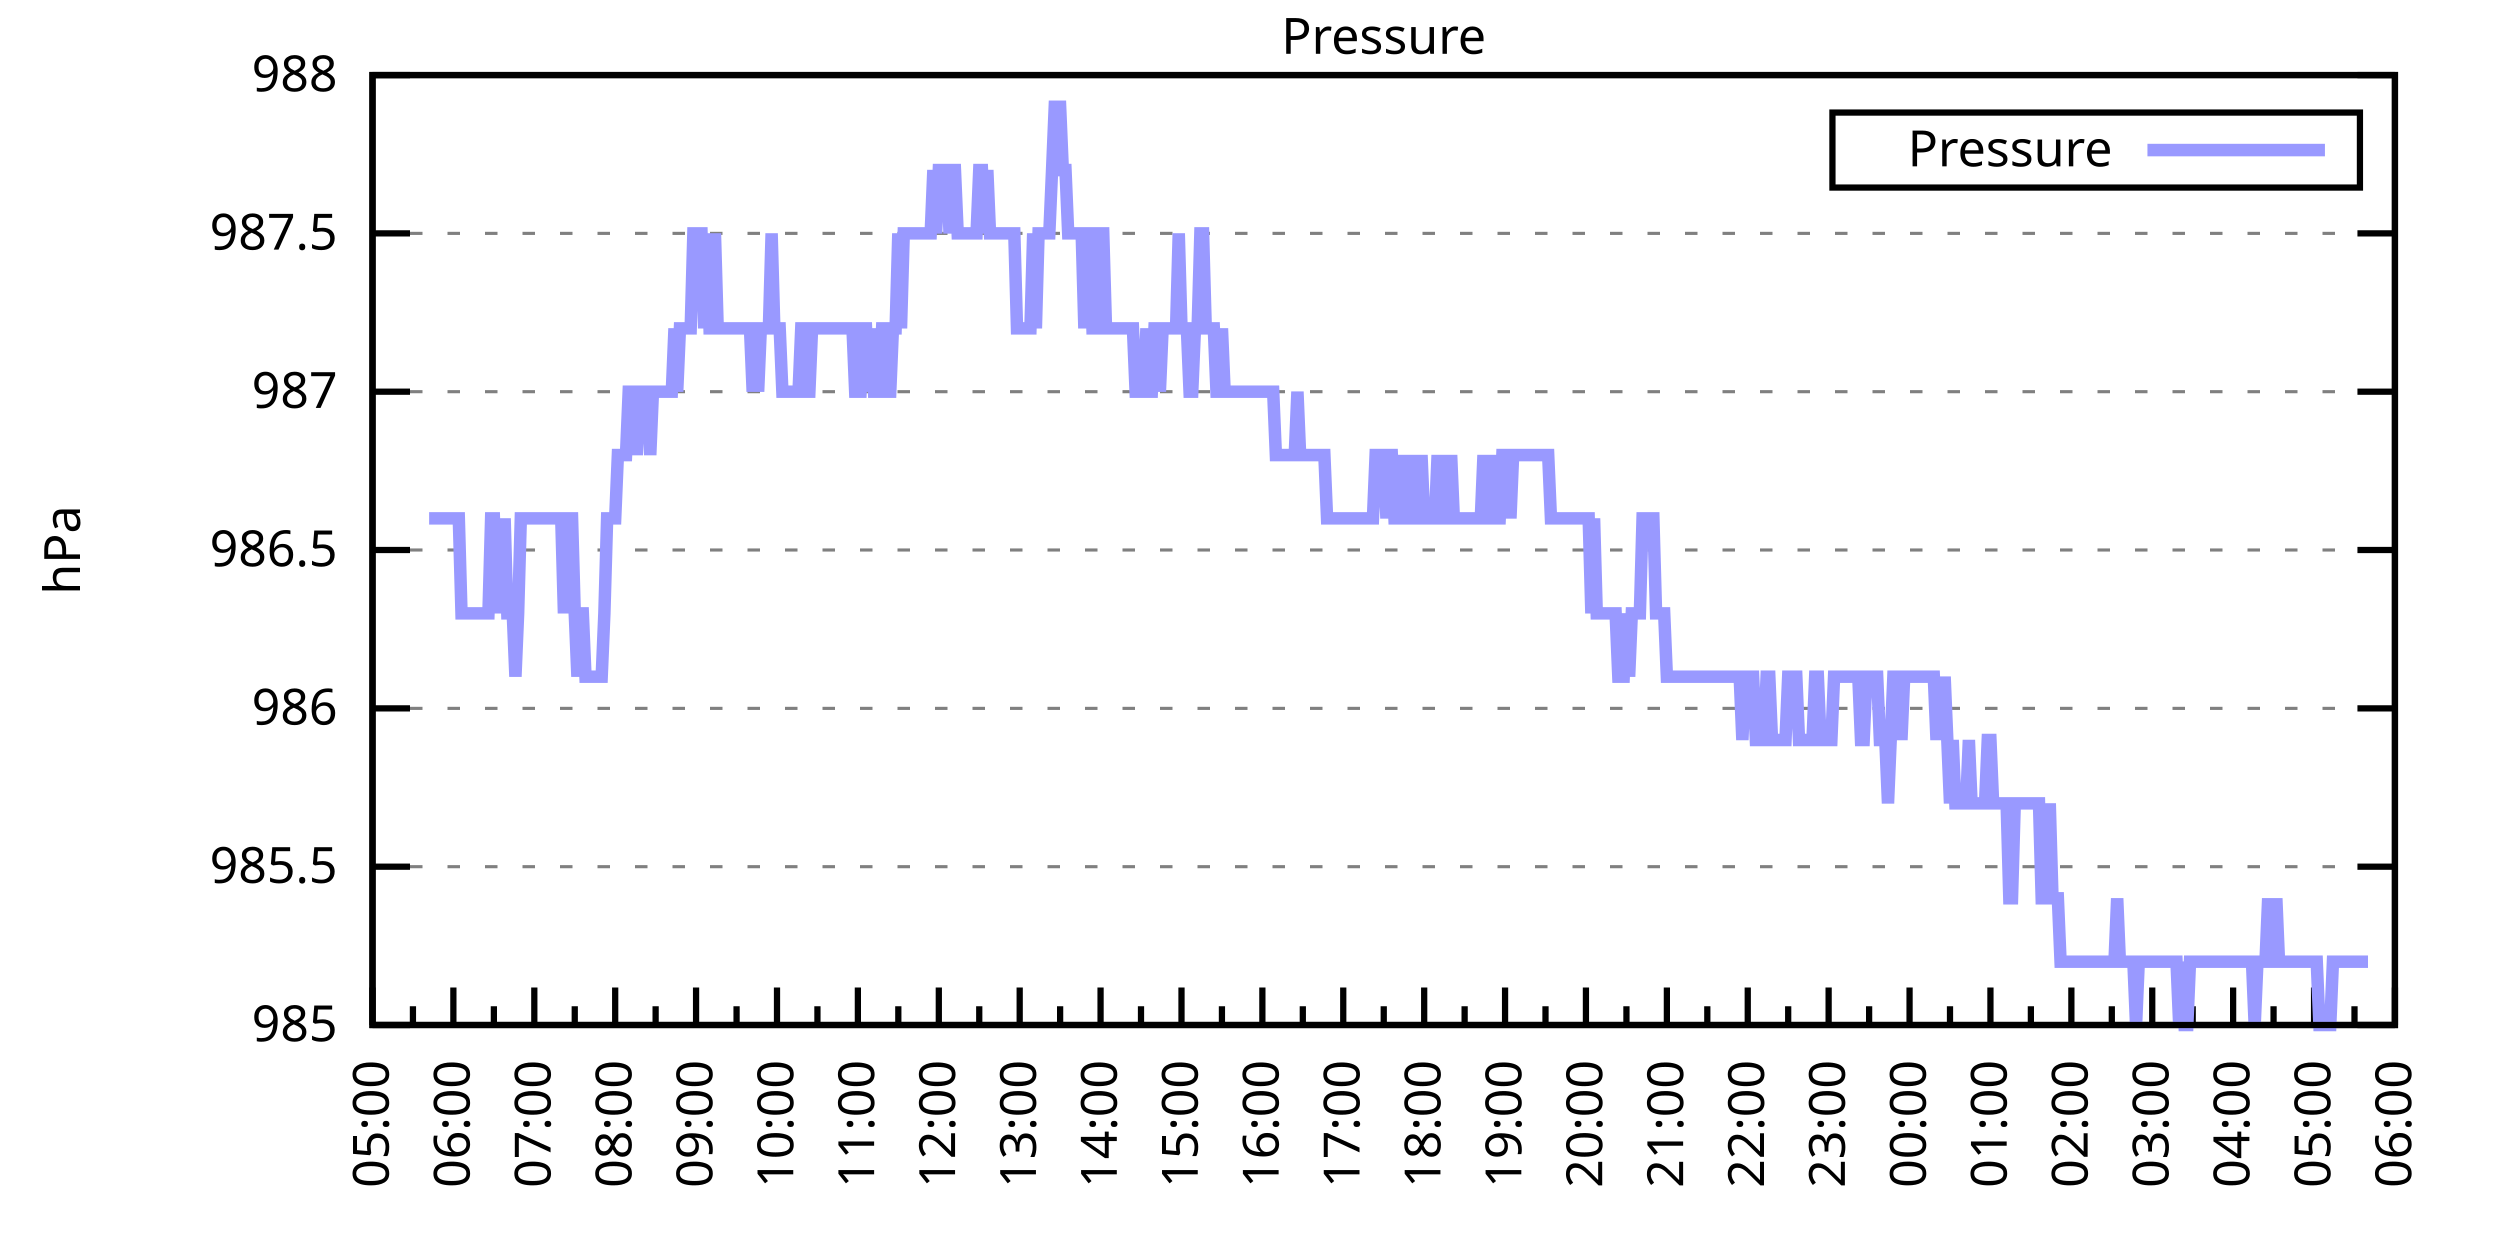
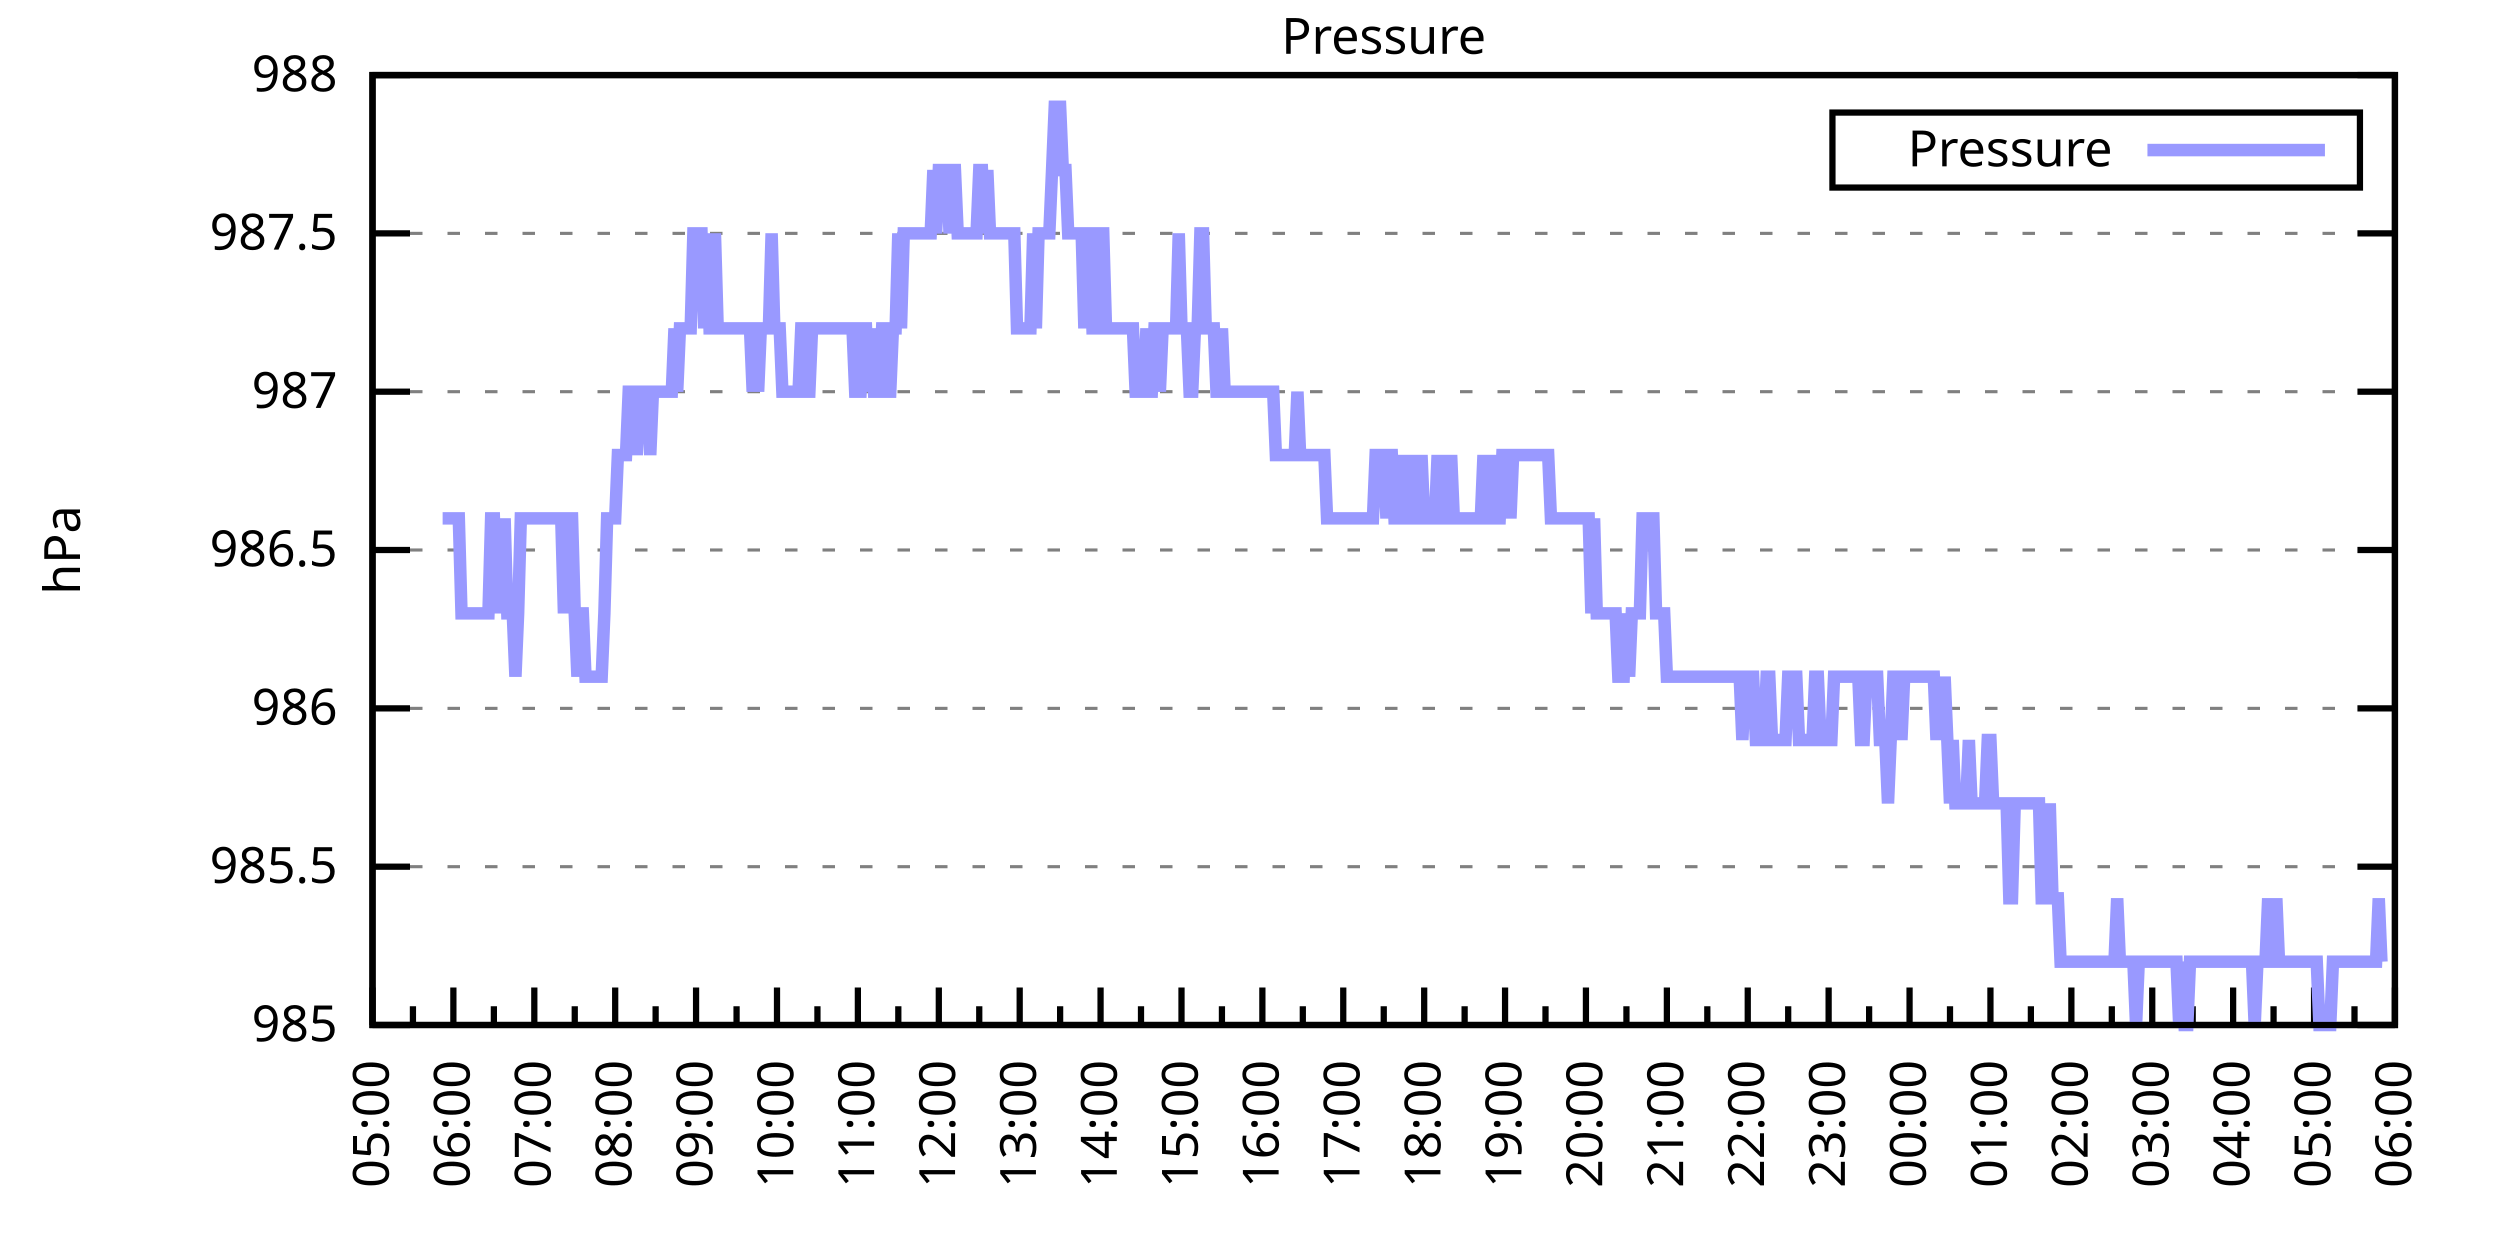
<svg xmlns="http://www.w3.org/2000/svg" xmlns:xlink="http://www.w3.org/1999/xlink" width="400" height="200" viewBox="0 0 400 200">
  <g id="gnuplot_canvas">
    <rect x="0" y="0" width="400" height="200" fill="none" />
    <defs>
      <circle id="gpDot" r="0.5" stroke-width="0.5" stroke="currentColor" />
      <path id="gpPt0" stroke-width="0.333" stroke="currentColor" d="M-1,0 h2 M0,-1 v2" />
      <path id="gpPt1" stroke-width="0.333" stroke="currentColor" d="M-1,-1 L1,1 M1,-1 L-1,1" />
      <path id="gpPt2" stroke-width="0.333" stroke="currentColor" d="M-1,0 L1,0 M0,-1 L0,1 M-1,-1 L1,1 M-1,1 L1,-1" />
      <rect id="gpPt3" stroke-width="0.333" stroke="currentColor" x="-1" y="-1" width="2" height="2" />
      <rect id="gpPt4" stroke-width="0.333" stroke="currentColor" fill="currentColor" x="-1" y="-1" width="2" height="2" />
      <circle id="gpPt5" stroke-width="0.333" stroke="currentColor" cx="0" cy="0" r="1" />
      <use xlink:href="#gpPt5" id="gpPt6" fill="currentColor" stroke="none" />
      <path id="gpPt7" stroke-width="0.333" stroke="currentColor" d="M0,-1.33 L-1.33,0.67 L1.33,0.67 z" />
      <use xlink:href="#gpPt7" id="gpPt8" fill="currentColor" stroke="none" />
      <use xlink:href="#gpPt7" id="gpPt9" stroke="currentColor" transform="rotate(180)" />
      <use xlink:href="#gpPt9" id="gpPt10" fill="currentColor" stroke="none" />
      <use xlink:href="#gpPt3" id="gpPt11" stroke="currentColor" transform="rotate(45)" />
      <use xlink:href="#gpPt11" id="gpPt12" fill="currentColor" stroke="none" />
      <path id="gpPt13" stroke-width="0.333" stroke="currentColor" d="M0,1.330 L1.265,0.411 L0.782,-1.067 L-0.782,-1.076 L-1.265,0.411 z" />
      <use xlink:href="#gpPt13" id="gpPt14" fill="currentColor" stroke="none" />
      <filter id="textbox" filterUnits="objectBoundingBox" x="0" y="0" height="1" width="1">
        <feFlood flood-color="white" flood-opacity="1" result="bgnd" />
        <feComposite in="SourceGraphic" in2="bgnd" operator="atop" />
      </filter>
      <filter id="greybox" filterUnits="objectBoundingBox" x="0" y="0" height="1" width="1">
        <feFlood flood-color="lightgrey" flood-opacity="1" result="grey" />
        <feComposite in="SourceGraphic" in2="grey" operator="atop" />
      </filter>
    </defs>
    <g fill="none" color="white" stroke="currentColor" stroke-width="1.00" stroke-linecap="butt" stroke-linejoin="miter">
</g>
    <g fill="none" color="black" stroke="currentColor" stroke-width="1.00" stroke-linecap="butt" stroke-linejoin="miter">
      <g stroke="none" shape-rendering="crispEdges">
        <polygon fill="rgb(255, 255, 255)" points="59.60,164.00 383.18,164.00 383.18,12.02 59.60,12.02 " />
      </g>
    </g>
    <g fill="none" color="black" stroke="currentColor" stroke-width="1.00" stroke-linecap="butt" stroke-linejoin="miter">
</g>
    <g fill="none" color="black" stroke="black" stroke-width="0.50" stroke-linecap="butt" stroke-linejoin="miter">
</g>
    <g fill="none" color="gray" stroke="currentColor" stroke-width="0.50" stroke-linecap="butt" stroke-linejoin="miter">
      <path stroke="gray" stroke-dasharray="2,4" class="gridline" d="M59.60,164.00 L383.19,164.00  " />
    </g>
    <g fill="none" color="gray" stroke="gray" stroke-width="1.00" stroke-linecap="butt" stroke-linejoin="miter">
</g>
    <g fill="none" color="black" stroke="currentColor" stroke-width="1.00" stroke-linecap="butt" stroke-linejoin="miter">
      <path stroke="black" d="M59.60,164.00 L65.60,164.00 M383.19,164.00 L377.19,164.00  " />
      <g transform="translate(54.00,166.60)" stroke="none" fill="black" font-family="Sans" font-size="8.00" text-anchor="end">
        <text>
          <tspan font-family="Sans"> 985</tspan>
        </text>
      </g>
    </g>
    <g fill="none" color="black" stroke="currentColor" stroke-width="1.00" stroke-linecap="butt" stroke-linejoin="miter">
</g>
    <g fill="none" color="black" stroke="black" stroke-width="0.50" stroke-linecap="butt" stroke-linejoin="miter">
</g>
    <g fill="none" color="gray" stroke="currentColor" stroke-width="0.50" stroke-linecap="butt" stroke-linejoin="miter">
      <path stroke="gray" stroke-dasharray="2,4" class="gridline" d="M59.60,138.67 L383.19,138.67  " />
    </g>
    <g fill="none" color="gray" stroke="gray" stroke-width="1.00" stroke-linecap="butt" stroke-linejoin="miter">
</g>
    <g fill="none" color="black" stroke="currentColor" stroke-width="1.00" stroke-linecap="butt" stroke-linejoin="miter">
      <path stroke="black" d="M59.60,138.67 L65.60,138.67 M383.19,138.67 L377.19,138.67  " />
      <g transform="translate(54.00,141.27)" stroke="none" fill="black" font-family="Sans" font-size="8.00" text-anchor="end">
        <text>
          <tspan font-family="Sans"> 985.5</tspan>
        </text>
      </g>
    </g>
    <g fill="none" color="black" stroke="currentColor" stroke-width="1.00" stroke-linecap="butt" stroke-linejoin="miter">
</g>
    <g fill="none" color="black" stroke="black" stroke-width="0.50" stroke-linecap="butt" stroke-linejoin="miter">
</g>
    <g fill="none" color="gray" stroke="currentColor" stroke-width="0.50" stroke-linecap="butt" stroke-linejoin="miter">
      <path stroke="gray" stroke-dasharray="2,4" class="gridline" d="M59.60,113.34 L383.19,113.34  " />
    </g>
    <g fill="none" color="gray" stroke="gray" stroke-width="1.00" stroke-linecap="butt" stroke-linejoin="miter">
</g>
    <g fill="none" color="black" stroke="currentColor" stroke-width="1.00" stroke-linecap="butt" stroke-linejoin="miter">
      <path stroke="black" d="M59.60,113.34 L65.60,113.34 M383.19,113.34 L377.19,113.34  " />
      <g transform="translate(54.00,115.94)" stroke="none" fill="black" font-family="Sans" font-size="8.00" text-anchor="end">
        <text>
          <tspan font-family="Sans"> 986</tspan>
        </text>
      </g>
    </g>
    <g fill="none" color="black" stroke="currentColor" stroke-width="1.00" stroke-linecap="butt" stroke-linejoin="miter">
</g>
    <g fill="none" color="black" stroke="black" stroke-width="0.50" stroke-linecap="butt" stroke-linejoin="miter">
</g>
    <g fill="none" color="gray" stroke="currentColor" stroke-width="0.50" stroke-linecap="butt" stroke-linejoin="miter">
      <path stroke="gray" stroke-dasharray="2,4" class="gridline" d="M59.60,88.00 L383.19,88.00  " />
    </g>
    <g fill="none" color="gray" stroke="gray" stroke-width="1.00" stroke-linecap="butt" stroke-linejoin="miter">
</g>
    <g fill="none" color="black" stroke="currentColor" stroke-width="1.00" stroke-linecap="butt" stroke-linejoin="miter">
      <path stroke="black" d="M59.60,88.00 L65.60,88.00 M383.19,88.00 L377.19,88.00  " />
      <g transform="translate(54.00,90.60)" stroke="none" fill="black" font-family="Sans" font-size="8.00" text-anchor="end">
        <text>
          <tspan font-family="Sans"> 986.5</tspan>
        </text>
      </g>
    </g>
    <g fill="none" color="black" stroke="currentColor" stroke-width="1.00" stroke-linecap="butt" stroke-linejoin="miter">
</g>
    <g fill="none" color="black" stroke="black" stroke-width="0.50" stroke-linecap="butt" stroke-linejoin="miter">
</g>
    <g fill="none" color="gray" stroke="currentColor" stroke-width="0.50" stroke-linecap="butt" stroke-linejoin="miter">
      <path stroke="gray" stroke-dasharray="2,4" class="gridline" d="M59.60,62.67 L383.19,62.67  " />
    </g>
    <g fill="none" color="gray" stroke="gray" stroke-width="1.00" stroke-linecap="butt" stroke-linejoin="miter">
</g>
    <g fill="none" color="black" stroke="currentColor" stroke-width="1.00" stroke-linecap="butt" stroke-linejoin="miter">
      <path stroke="black" d="M59.60,62.67 L65.60,62.67 M383.19,62.67 L377.19,62.67  " />
      <g transform="translate(54.00,65.27)" stroke="none" fill="black" font-family="Sans" font-size="8.00" text-anchor="end">
        <text>
          <tspan font-family="Sans"> 987</tspan>
        </text>
      </g>
    </g>
    <g fill="none" color="black" stroke="currentColor" stroke-width="1.00" stroke-linecap="butt" stroke-linejoin="miter">
</g>
    <g fill="none" color="black" stroke="black" stroke-width="0.50" stroke-linecap="butt" stroke-linejoin="miter">
</g>
    <g fill="none" color="gray" stroke="currentColor" stroke-width="0.50" stroke-linecap="butt" stroke-linejoin="miter">
      <path stroke="gray" stroke-dasharray="2,4" class="gridline" d="M59.60,37.34 L383.19,37.34  " />
    </g>
    <g fill="none" color="gray" stroke="gray" stroke-width="1.00" stroke-linecap="butt" stroke-linejoin="miter">
</g>
    <g fill="none" color="black" stroke="currentColor" stroke-width="1.00" stroke-linecap="butt" stroke-linejoin="miter">
      <path stroke="black" d="M59.60,37.34 L65.60,37.34 M383.19,37.34 L377.19,37.34  " />
      <g transform="translate(54.00,39.94)" stroke="none" fill="black" font-family="Sans" font-size="8.00" text-anchor="end">
        <text>
          <tspan font-family="Sans"> 987.5</tspan>
        </text>
      </g>
    </g>
    <g fill="none" color="black" stroke="currentColor" stroke-width="1.00" stroke-linecap="butt" stroke-linejoin="miter">
</g>
    <g fill="none" color="black" stroke="black" stroke-width="0.50" stroke-linecap="butt" stroke-linejoin="miter">
</g>
    <g fill="none" color="gray" stroke="currentColor" stroke-width="0.50" stroke-linecap="butt" stroke-linejoin="miter">
      <path stroke="gray" stroke-dasharray="2,4" class="gridline" d="M59.60,12.01 L383.19,12.01  " />
    </g>
    <g fill="none" color="gray" stroke="gray" stroke-width="1.00" stroke-linecap="butt" stroke-linejoin="miter">
</g>
    <g fill="none" color="black" stroke="currentColor" stroke-width="1.00" stroke-linecap="butt" stroke-linejoin="miter">
      <path stroke="black" d="M59.60,12.01 L65.60,12.01 M383.19,12.01 L377.19,12.01  " />
      <g transform="translate(54.00,14.61)" stroke="none" fill="black" font-family="Sans" font-size="8.00" text-anchor="end">
        <text>
          <tspan font-family="Sans"> 988</tspan>
        </text>
      </g>
    </g>
    <g fill="none" color="black" stroke="currentColor" stroke-width="1.00" stroke-linecap="butt" stroke-linejoin="miter">
      <path stroke="black" d="M59.60,164.00 L59.60,158.00  " />
      <g transform="translate(62.20,169.60) rotate(270)" stroke="none" fill="black" font-family="Sans" font-size="8.00" text-anchor="end">
        <text>
          <tspan font-family="Sans">05:00</tspan>
        </text>
      </g>
    </g>
    <g fill="none" color="black" stroke="currentColor" stroke-width="1.00" stroke-linecap="butt" stroke-linejoin="miter">
      <path stroke="black" d="M66.07,164.00 L66.07,161.00 M72.54,164.00 L72.54,158.00  " />
      <g transform="translate(75.14,169.60) rotate(270)" stroke="none" fill="black" font-family="Sans" font-size="8.00" text-anchor="end">
        <text>
          <tspan font-family="Sans">06:00</tspan>
        </text>
      </g>
    </g>
    <g fill="none" color="black" stroke="currentColor" stroke-width="1.00" stroke-linecap="butt" stroke-linejoin="miter">
      <path stroke="black" d="M79.02,164.00 L79.02,161.00 M85.49,164.00 L85.49,158.00  " />
      <g transform="translate(88.09,169.60) rotate(270)" stroke="none" fill="black" font-family="Sans" font-size="8.00" text-anchor="end">
        <text>
          <tspan font-family="Sans">07:00</tspan>
        </text>
      </g>
    </g>
    <g fill="none" color="black" stroke="currentColor" stroke-width="1.00" stroke-linecap="butt" stroke-linejoin="miter">
      <path stroke="black" d="M91.96,164.00 L91.96,161.00 M98.43,164.00 L98.43,158.00  " />
      <g transform="translate(101.03,169.60) rotate(270)" stroke="none" fill="black" font-family="Sans" font-size="8.00" text-anchor="end">
        <text>
          <tspan font-family="Sans">08:00</tspan>
        </text>
      </g>
    </g>
    <g fill="none" color="black" stroke="currentColor" stroke-width="1.00" stroke-linecap="butt" stroke-linejoin="miter">
      <path stroke="black" d="M104.90,164.00 L104.90,161.00 M111.37,164.00 L111.37,158.00  " />
      <g transform="translate(113.97,169.60) rotate(270)" stroke="none" fill="black" font-family="Sans" font-size="8.00" text-anchor="end">
        <text>
          <tspan font-family="Sans">09:00</tspan>
        </text>
      </g>
    </g>
    <g fill="none" color="black" stroke="currentColor" stroke-width="1.00" stroke-linecap="butt" stroke-linejoin="miter">
      <path stroke="black" d="M117.85,164.00 L117.85,161.00 M124.32,164.00 L124.32,158.00  " />
      <g transform="translate(126.92,169.60) rotate(270)" stroke="none" fill="black" font-family="Sans" font-size="8.00" text-anchor="end">
        <text>
          <tspan font-family="Sans">10:00</tspan>
        </text>
      </g>
    </g>
    <g fill="none" color="black" stroke="currentColor" stroke-width="1.00" stroke-linecap="butt" stroke-linejoin="miter">
      <path stroke="black" d="M130.79,164.00 L130.79,161.00 M137.26,164.00 L137.26,158.00  " />
      <g transform="translate(139.86,169.60) rotate(270)" stroke="none" fill="black" font-family="Sans" font-size="8.00" text-anchor="end">
        <text>
          <tspan font-family="Sans">11:00</tspan>
        </text>
      </g>
    </g>
    <g fill="none" color="black" stroke="currentColor" stroke-width="1.00" stroke-linecap="butt" stroke-linejoin="miter">
      <path stroke="black" d="M143.73,164.00 L143.73,161.00 M150.21,164.00 L150.21,158.00  " />
      <g transform="translate(152.81,169.60) rotate(270)" stroke="none" fill="black" font-family="Sans" font-size="8.00" text-anchor="end">
        <text>
          <tspan font-family="Sans">12:00</tspan>
        </text>
      </g>
    </g>
    <g fill="none" color="black" stroke="currentColor" stroke-width="1.00" stroke-linecap="butt" stroke-linejoin="miter">
      <path stroke="black" d="M156.68,164.00 L156.68,161.00 M163.15,164.00 L163.15,158.00  " />
      <g transform="translate(165.75,169.60) rotate(270)" stroke="none" fill="black" font-family="Sans" font-size="8.00" text-anchor="end">
        <text>
          <tspan font-family="Sans">13:00</tspan>
        </text>
      </g>
    </g>
    <g fill="none" color="black" stroke="currentColor" stroke-width="1.00" stroke-linecap="butt" stroke-linejoin="miter">
      <path stroke="black" d="M169.62,164.00 L169.62,161.00 M176.09,164.00 L176.09,158.00  " />
      <g transform="translate(178.69,169.60) rotate(270)" stroke="none" fill="black" font-family="Sans" font-size="8.00" text-anchor="end">
        <text>
          <tspan font-family="Sans">14:00</tspan>
        </text>
      </g>
    </g>
    <g fill="none" color="black" stroke="currentColor" stroke-width="1.00" stroke-linecap="butt" stroke-linejoin="miter">
      <path stroke="black" d="M182.56,164.00 L182.56,161.00 M189.04,164.00 L189.04,158.00  " />
      <g transform="translate(191.64,169.60) rotate(270)" stroke="none" fill="black" font-family="Sans" font-size="8.00" text-anchor="end">
        <text>
          <tspan font-family="Sans">15:00</tspan>
        </text>
      </g>
    </g>
    <g fill="none" color="black" stroke="currentColor" stroke-width="1.00" stroke-linecap="butt" stroke-linejoin="miter">
      <path stroke="black" d="M195.51,164.00 L195.51,161.00 M201.98,164.00 L201.98,158.00  " />
      <g transform="translate(204.58,169.60) rotate(270)" stroke="none" fill="black" font-family="Sans" font-size="8.00" text-anchor="end">
        <text>
          <tspan font-family="Sans">16:00</tspan>
        </text>
      </g>
    </g>
    <g fill="none" color="black" stroke="currentColor" stroke-width="1.00" stroke-linecap="butt" stroke-linejoin="miter">
      <path stroke="black" d="M208.45,164.00 L208.45,161.00 M214.92,164.00 L214.92,158.00  " />
      <g transform="translate(217.52,169.60) rotate(270)" stroke="none" fill="black" font-family="Sans" font-size="8.00" text-anchor="end">
        <text>
          <tspan font-family="Sans">17:00</tspan>
        </text>
      </g>
    </g>
    <g fill="none" color="black" stroke="currentColor" stroke-width="1.00" stroke-linecap="butt" stroke-linejoin="miter">
      <path stroke="black" d="M221.40,164.00 L221.40,161.00 M227.87,164.00 L227.87,158.00  " />
      <g transform="translate(230.47,169.60) rotate(270)" stroke="none" fill="black" font-family="Sans" font-size="8.00" text-anchor="end">
        <text>
          <tspan font-family="Sans">18:00</tspan>
        </text>
      </g>
    </g>
    <g fill="none" color="black" stroke="currentColor" stroke-width="1.00" stroke-linecap="butt" stroke-linejoin="miter">
      <path stroke="black" d="M234.34,164.00 L234.34,161.00 M240.81,164.00 L240.81,158.00  " />
      <g transform="translate(243.41,169.60) rotate(270)" stroke="none" fill="black" font-family="Sans" font-size="8.00" text-anchor="end">
        <text>
          <tspan font-family="Sans">19:00</tspan>
        </text>
      </g>
    </g>
    <g fill="none" color="black" stroke="currentColor" stroke-width="1.00" stroke-linecap="butt" stroke-linejoin="miter">
      <path stroke="black" d="M247.28,164.00 L247.28,161.00 M253.75,164.00 L253.75,158.00  " />
      <g transform="translate(256.35,169.60) rotate(270)" stroke="none" fill="black" font-family="Sans" font-size="8.00" text-anchor="end">
        <text>
          <tspan font-family="Sans">20:00</tspan>
        </text>
      </g>
    </g>
    <g fill="none" color="black" stroke="currentColor" stroke-width="1.00" stroke-linecap="butt" stroke-linejoin="miter">
      <path stroke="black" d="M260.23,164.00 L260.23,161.00 M266.70,164.00 L266.70,158.00  " />
      <g transform="translate(269.30,169.60) rotate(270)" stroke="none" fill="black" font-family="Sans" font-size="8.00" text-anchor="end">
        <text>
          <tspan font-family="Sans">21:00</tspan>
        </text>
      </g>
    </g>
    <g fill="none" color="black" stroke="currentColor" stroke-width="1.00" stroke-linecap="butt" stroke-linejoin="miter">
      <path stroke="black" d="M273.17,164.00 L273.17,161.00 M279.64,164.00 L279.64,158.00  " />
      <g transform="translate(282.24,169.60) rotate(270)" stroke="none" fill="black" font-family="Sans" font-size="8.00" text-anchor="end">
        <text>
          <tspan font-family="Sans">22:00</tspan>
        </text>
      </g>
    </g>
    <g fill="none" color="black" stroke="currentColor" stroke-width="1.00" stroke-linecap="butt" stroke-linejoin="miter">
      <path stroke="black" d="M286.11,164.00 L286.11,161.00 M292.58,164.00 L292.58,158.00  " />
      <g transform="translate(295.18,169.60) rotate(270)" stroke="none" fill="black" font-family="Sans" font-size="8.00" text-anchor="end">
        <text>
          <tspan font-family="Sans">23:00</tspan>
        </text>
      </g>
    </g>
    <g fill="none" color="black" stroke="currentColor" stroke-width="1.00" stroke-linecap="butt" stroke-linejoin="miter">
      <path stroke="black" d="M299.06,164.00 L299.06,161.00 M305.53,164.00 L305.53,158.00  " />
      <g transform="translate(308.13,169.60) rotate(270)" stroke="none" fill="black" font-family="Sans" font-size="8.00" text-anchor="end">
        <text>
          <tspan font-family="Sans">00:00</tspan>
        </text>
      </g>
    </g>
    <g fill="none" color="black" stroke="currentColor" stroke-width="1.00" stroke-linecap="butt" stroke-linejoin="miter">
      <path stroke="black" d="M312.00,164.00 L312.00,161.00 M318.47,164.00 L318.47,158.00  " />
      <g transform="translate(321.07,169.60) rotate(270)" stroke="none" fill="black" font-family="Sans" font-size="8.00" text-anchor="end">
        <text>
          <tspan font-family="Sans">01:00</tspan>
        </text>
      </g>
    </g>
    <g fill="none" color="black" stroke="currentColor" stroke-width="1.00" stroke-linecap="butt" stroke-linejoin="miter">
      <path stroke="black" d="M324.94,164.00 L324.94,161.00 M331.42,164.00 L331.42,158.00  " />
      <g transform="translate(334.02,169.60) rotate(270)" stroke="none" fill="black" font-family="Sans" font-size="8.00" text-anchor="end">
        <text>
          <tspan font-family="Sans">02:00</tspan>
        </text>
      </g>
    </g>
    <g fill="none" color="black" stroke="currentColor" stroke-width="1.00" stroke-linecap="butt" stroke-linejoin="miter">
      <path stroke="black" d="M337.89,164.00 L337.89,161.00 M344.36,164.00 L344.36,158.00  " />
      <g transform="translate(346.96,169.60) rotate(270)" stroke="none" fill="black" font-family="Sans" font-size="8.00" text-anchor="end">
        <text>
          <tspan font-family="Sans">03:00</tspan>
        </text>
      </g>
    </g>
    <g fill="none" color="black" stroke="currentColor" stroke-width="1.00" stroke-linecap="butt" stroke-linejoin="miter">
      <path stroke="black" d="M350.83,164.00 L350.83,161.00 M357.30,164.00 L357.30,158.00  " />
      <g transform="translate(359.90,169.60) rotate(270)" stroke="none" fill="black" font-family="Sans" font-size="8.00" text-anchor="end">
        <text>
          <tspan font-family="Sans">04:00</tspan>
        </text>
      </g>
    </g>
    <g fill="none" color="black" stroke="currentColor" stroke-width="1.00" stroke-linecap="butt" stroke-linejoin="miter">
      <path stroke="black" d="M363.77,164.00 L363.77,161.00 M370.25,164.00 L370.25,158.00  " />
      <g transform="translate(372.85,169.60) rotate(270)" stroke="none" fill="black" font-family="Sans" font-size="8.00" text-anchor="end">
        <text>
          <tspan font-family="Sans">05:00</tspan>
        </text>
      </g>
    </g>
    <g fill="none" color="black" stroke="currentColor" stroke-width="1.00" stroke-linecap="butt" stroke-linejoin="miter">
      <path stroke="black" d="M376.72,164.00 L376.72,161.00 M383.19,164.00 L383.19,158.00  " />
      <g transform="translate(385.79,169.60) rotate(270)" stroke="none" fill="black" font-family="Sans" font-size="8.00" text-anchor="end">
        <text>
          <tspan font-family="Sans">06:00</tspan>
        </text>
      </g>
    </g>
    <g fill="none" color="black" stroke="currentColor" stroke-width="1.00" stroke-linecap="butt" stroke-linejoin="miter">
</g>
    <g fill="none" color="black" stroke="currentColor" stroke-width="1.00" stroke-linecap="butt" stroke-linejoin="miter">
      <path stroke="black" d="M59.60,12.01 L59.60,164.00 L383.19,164.00 L383.19,12.01 L59.60,12.01 Z  " />
    </g>
    <g fill="none" color="black" stroke="currentColor" stroke-width="1.00" stroke-linecap="butt" stroke-linejoin="miter">
      <g transform="translate(12.80,88.01) rotate(270)" stroke="none" fill="black" font-family="Sans" font-size="8.00" text-anchor="middle">
        <text>
          <tspan font-family="Sans">hPa</tspan>
        </text>
      </g>
    </g>
    <g fill="none" color="black" stroke="currentColor" stroke-width="1.00" stroke-linecap="butt" stroke-linejoin="miter">
</g>
    <g fill="none" color="black" stroke="currentColor" stroke-width="1.00" stroke-linecap="butt" stroke-linejoin="miter">
      <path stroke="black" d="M293.19,30.01 L293.19,18.01 L377.59,18.01 L377.59,30.01 L293.19,30.01 Z  " />
    </g>
    <g id="Pressure_plot_1">
      <g fill="none" color="white" stroke="black" stroke-width="2.00" stroke-linecap="butt" stroke-linejoin="miter">
</g>
      <g fill="none" color="black" stroke="currentColor" stroke-width="2.00" stroke-linecap="butt" stroke-linejoin="miter">
        <g transform="translate(337.99,26.61)" stroke="none" fill="black" font-family="Sans" font-size="8.00" text-anchor="end">
          <text>
            <tspan font-family="Sans">Pressure</tspan>
          </text>
        </g>
      </g>
      <g fill="none" color="black" stroke="currentColor" stroke-width="2.00" stroke-linecap="butt" stroke-linejoin="miter">
-         <path stroke="rgb(153, 153, 255)" d="M343.59,24.01 L371.99,24.01 M68.66,82.94 L69.09,82.94 L69.52,82.94 L69.95,82.94 L70.39,82.94 L70.82,82.94   L71.25,82.94 L71.68,82.94 L72.11,82.94 L72.54,82.94 L72.98,82.94 L73.41,82.94 L73.84,98.14 L74.27,98.14   L74.70,98.14 L75.13,98.14 L75.56,98.14 L76.00,98.14 L76.43,98.14 L76.86,98.14 L77.29,98.14 L77.72,98.14   L78.15,98.14 L78.58,82.94 L79.02,82.94 L79.45,98.14 L79.88,82.94 L80.31,98.14 L80.74,82.94 L81.17,98.14   L81.60,98.14 L82.04,98.14 L82.47,108.27 L82.90,98.14 L83.33,82.94 L83.76,82.94 L84.19,82.94 L84.62,82.94   L85.06,82.94 L85.49,82.94 L85.92,82.94 L86.35,82.94 L86.78,82.94 L87.21,82.94 L87.64,82.94 L88.08,82.94   L88.51,82.94 L88.94,82.94 L89.37,82.94 L89.80,82.94 L90.23,98.14 L90.66,82.94 L91.10,82.94 L91.53,82.94   L91.96,98.14 L92.39,108.27 L92.82,98.14 L93.25,98.14 L93.68,108.27 L94.12,108.27 L94.55,108.27 L94.98,108.27   L95.41,108.27 L95.84,108.27 L96.27,108.27 L96.70,98.14 L97.14,82.94 L97.57,82.94 L98.00,82.94 L98.43,82.94   L98.86,72.81 L99.29,72.81 L99.73,72.81 L100.16,72.81 L100.59,62.67 L101.02,62.67 L101.45,62.67 L101.88,72.81   L102.31,62.67 L102.75,62.67 L103.18,62.67 L103.61,62.67 L104.04,72.81 L104.47,62.67 L104.90,62.67 L105.33,62.67   L105.77,62.67 L106.20,62.67 L106.63,62.67 L107.06,62.67 L107.49,62.67 L107.92,52.54 L108.35,62.67 L108.79,52.54   L109.22,52.54 L109.65,52.54 L110.08,52.54 L110.51,52.54 L110.94,37.34 L111.37,37.34 L111.81,37.34 L112.24,37.34   L112.67,52.54 L113.10,37.34 L113.53,52.54 L113.96,52.54 L114.39,37.34 L114.83,52.54 L115.26,52.54 L115.69,52.54   L116.12,52.54 L116.55,52.54 L116.98,52.54 L117.41,52.54 L117.85,52.54 L118.28,52.54 L118.71,52.54 L119.14,52.54   L119.57,52.54 L120.00,52.54 L120.43,62.67 L120.87,52.54 L121.30,62.67 L121.73,52.54 L122.16,52.54 L122.59,52.54   L123.02,52.54 L123.46,37.34 L123.89,52.54 L124.32,52.54 L124.75,52.54 L125.18,62.67 L125.61,62.67 L126.04,62.67   L126.48,62.67 L126.91,62.67 L127.34,62.67 L127.77,62.67 L128.20,52.54 L128.63,52.54 L129.06,62.67 L129.50,62.67   L129.93,52.54 L130.36,52.54 L130.79,52.54 L131.22,52.54 L131.65,52.54 L132.08,52.54 L132.52,52.54 L132.95,52.54   L133.38,52.54 L133.81,52.54 L134.24,52.54 L134.67,52.54 L135.10,52.54 L135.54,52.54 L135.97,52.54 L136.40,52.54   L136.83,62.67 L137.26,62.67 L137.69,62.67 L138.12,52.54 L138.56,52.54 L138.99,62.67 L139.42,52.54 L139.85,62.67   L140.28,62.67 L140.71,62.67 L141.14,52.54 L141.58,52.54 L142.01,62.67 L142.44,62.67 L142.87,52.54 L143.30,52.54   L143.73,37.34 L144.16,52.54 L144.60,37.34 L145.03,37.34 L145.46,37.34 L145.89,37.34 L146.32,37.34 L146.75,37.34   L147.19,37.34 L147.62,37.34 L148.05,37.34 L148.48,37.34 L148.91,37.34 L149.34,27.21 L149.77,37.34 L150.21,27.21   L150.64,27.21 L151.07,27.21 L151.50,27.21 L151.93,37.34 L152.36,27.21 L152.79,27.21 L153.23,37.34 L153.66,37.34   L154.09,37.34 L154.52,37.34 L154.95,37.34 L155.38,37.34 L155.81,37.34 L156.25,37.34 L156.68,27.21 L157.11,27.21   L157.54,37.34 L157.97,27.21 L158.40,37.34 L158.83,37.34 L159.27,37.34 L159.70,37.34 L160.13,37.34 L160.56,37.34   L160.99,37.34 L161.42,37.34 L161.85,37.34 L162.29,37.34 L162.72,52.54 L163.15,52.54 L163.58,52.54 L164.01,52.54   L164.44,52.54 L164.87,52.54 L165.31,37.34 L165.74,52.54 L166.17,37.34 L166.60,37.34 L167.03,37.34 L167.46,37.34   L167.89,37.34 L168.33,27.21 L168.76,17.08 L169.19,17.08 L169.62,17.08 L170.05,27.21 L170.48,27.21 L170.91,37.34   L171.35,37.34 L171.78,37.34 L172.21,37.34 L172.64,37.34 L173.07,37.34 L173.50,52.54 L173.94,37.34 L174.37,37.34   L174.80,52.54 L175.23,52.54 L175.66,37.34 L176.09,37.34 L176.52,37.34 L176.96,52.54 L177.39,52.54 L177.82,52.54   L178.25,52.54 L178.68,52.54 L179.11,52.54 L179.54,52.54 L179.98,52.54 L180.41,52.54 L180.84,52.54 L181.27,52.54   L181.70,62.67 L182.13,62.67 L182.56,62.67 L183.00,62.67 L183.43,52.54 L183.86,62.67 L184.29,62.67 L184.72,52.54   L185.15,52.54 L185.58,62.67 L186.02,52.54 L186.45,52.54 L186.88,52.54 L187.31,52.54 L187.74,52.54 L188.17,52.54   L188.60,37.34 L189.04,52.54 L189.47,52.54 L189.90,52.54 L190.33,62.67 L190.76,62.67 L191.19,52.54 L191.62,52.54   L192.06,37.34 L192.49,37.34 L192.92,52.54 L193.35,52.54 L193.78,52.54 L194.21,52.54 L194.64,62.67 L195.08,62.67   L195.51,52.54 L195.94,62.67 L196.37,62.67 L196.80,62.67 L197.23,62.67 L197.67,62.67 L198.10,62.67 L198.53,62.67   L198.96,62.67 L199.39,62.67 L199.82,62.67 L200.25,62.67 L200.69,62.67 L201.12,62.67 L201.55,62.67 L201.98,62.67   L202.41,62.67 L202.84,62.67 L203.27,62.67 L203.71,62.67 L204.14,72.81 L204.57,72.81 L205.00,72.81 L205.43,72.81   L205.86,72.81 L206.29,72.81 L206.73,72.81 L207.16,72.81 L207.59,62.67 L208.02,72.81 L208.45,72.81 L208.88,72.81   L209.31,72.81 L209.75,72.81 L210.18,72.81 L210.61,72.81 L211.04,72.81 L211.47,72.81 L211.90,72.81 L212.33,82.94   L212.77,82.94 L213.20,82.94 L213.63,82.94 L214.06,82.94 L214.49,82.94 L214.92,82.94 L215.35,82.94 L215.79,82.94   L216.22,82.94 L216.65,82.94 L217.08,82.94 L217.51,82.94 L217.94,82.94 L218.37,82.94 L218.81,82.94 L219.24,82.94   L219.67,82.94 L220.10,72.81 L220.53,72.81 L220.96,72.81 L221.40,72.81 L221.83,82.94 L222.26,72.81 L222.69,72.81   L223.12,82.94 L223.55,82.94 L223.98,72.81 L224.42,82.94 L224.85,82.94 L225.28,82.94 L225.71,72.81 L226.14,82.94   L226.57,82.94 L227.00,82.94 L227.44,72.81 L227.87,82.94 L228.30,82.94 L228.73,82.94 L229.16,82.94 L229.59,82.94   L230.02,72.81 L230.46,82.94 L230.89,82.94 L231.32,72.81 L231.75,82.94 L232.18,72.81 L232.61,82.94 L233.04,82.94   L233.48,82.94 L233.91,82.94 L234.34,82.94 L234.77,82.94 L235.20,82.94 L235.63,82.94 L236.06,82.94 L236.50,82.94   L236.93,82.94 L237.36,72.81 L237.79,82.94 L238.22,82.94 L238.65,82.94 L239.08,72.81 L239.52,82.94 L239.95,82.94   L240.38,72.81 L240.81,72.81 L241.24,72.81 L241.67,82.94 L242.10,72.81 L242.54,72.81 L242.97,72.81 L243.40,72.81   L243.83,72.81 L244.26,72.81 L244.69,72.81 L245.12,72.81 L245.56,72.81 L245.99,72.81 L246.42,72.81 L246.85,72.81   L247.28,72.81 L247.71,72.81 L248.15,82.94 L248.58,82.94 L249.01,82.94 L249.44,82.94 L249.87,82.94 L250.30,82.94   L250.73,82.94 L251.17,82.94 L251.60,82.94 L252.03,82.94 L252.46,82.94 L252.89,82.94 L253.32,82.94 L253.75,82.94   L254.19,82.94 L254.62,98.14 L255.05,82.94 L255.48,98.14 L255.91,98.14 L256.34,98.14 L256.77,98.14 L257.21,98.14   L257.64,98.14 L258.07,98.14 L258.50,98.14 L258.93,108.27 L259.36,108.27 L259.79,108.27 L260.23,98.14 L260.66,108.27   L261.09,98.14 L261.52,98.14 L261.95,98.14 L262.38,98.14 L262.81,82.94 L263.25,82.94 L263.68,82.94 L264.11,82.94   L264.54,82.94 L264.97,98.14 L265.40,98.14 L265.83,98.14 L266.27,98.14 L266.70,108.27 L267.13,108.27 L267.56,108.27   L267.99,108.27 L268.42,108.27 L268.85,108.27 L269.29,108.27 L269.72,108.27 L270.15,108.27 L270.58,108.27 L271.01,108.27   L271.44,108.27 L271.88,108.27 L272.31,108.27 L272.74,108.27 L273.17,108.27 L273.60,108.27 L274.03,108.27 L274.46,108.27   L274.90,108.27 L275.33,108.27 L275.76,108.27 L276.19,108.27 L276.62,108.27 L277.05,108.27 L277.48,108.27 L277.92,108.27   L278.35,108.27 L278.78,118.40 L279.21,108.27 L279.64,108.27 L280.07,108.27 L280.50,108.27 L280.94,118.40 L281.37,118.40   L281.80,118.40 L282.23,118.40 L282.66,108.27 L283.09,108.27 L283.52,118.40 L283.96,118.40 L284.39,118.40 L284.82,118.40   L285.25,118.40 L285.68,118.40 L286.11,108.27 L286.54,108.27 L286.98,108.27 L287.41,108.27 L287.84,118.40 L288.27,118.40   L288.70,118.40 L289.13,118.40 L289.56,118.40 L290.00,118.40 L290.43,108.27 L290.86,108.27 L291.29,118.40 L291.72,118.40   L292.15,118.40 L292.58,118.40 L293.02,118.40 L293.45,108.27 L293.88,108.27 L294.31,108.27 L294.74,108.27 L295.17,108.27   L295.60,108.27 L296.04,108.27 L296.47,108.27 L296.90,108.27 L297.33,108.27 L297.76,118.40 L298.19,118.40 L298.63,108.27   L299.06,108.27 L299.49,108.27 L299.92,108.27 L300.35,108.27 L300.78,118.40 L301.21,118.40 L301.65,118.40 L302.08,128.54   L302.51,118.40 L302.94,108.27 L303.37,108.27 L303.80,108.27 L304.23,118.40 L304.67,108.27 L305.10,108.27 L305.53,108.27   L305.96,108.27 L306.39,108.27 L306.82,108.27 L307.25,108.27 L307.69,108.27 L308.12,108.27 L308.55,108.27 L308.98,108.27   L309.41,108.27 L309.84,118.40 L310.27,108.27 L310.71,118.40 L311.14,108.27 L311.57,118.40 L312.00,128.54 L312.43,118.40   L312.86,128.54 L313.29,128.54 L313.73,128.54 L314.16,128.54 L314.59,128.54 L315.02,118.40 L315.45,128.54 L315.88,128.54   L316.31,128.54 L316.75,128.54 L317.18,128.54 L317.61,128.54 L318.04,118.40 L318.47,118.40 L318.90,128.54 L319.33,128.54   L319.77,128.54 L320.20,128.54 L320.63,128.54 L321.06,128.54 L321.49,143.73 L321.92,143.73 L322.36,128.54 L322.79,128.54   L323.22,128.54 L323.65,128.54 L324.08,128.54 L324.51,128.54 L324.94,128.54 L325.38,128.54 L325.81,128.54 L326.24,128.54   L326.67,143.73 L327.10,143.73 L327.53,143.73 L327.96,128.54 L328.40,143.73 L328.83,143.73 L329.26,143.73 L329.69,153.87   L330.12,153.87 L330.55,153.87 L330.98,153.87 L331.42,153.87 L331.85,153.87 L332.28,153.87 L332.71,153.87 L333.14,153.87   L333.57,153.87 L334.00,153.87 L334.44,153.87 L334.87,153.87 L335.30,153.87 L335.73,153.87 L336.16,153.87 L336.59,153.87   L337.02,153.87 L337.46,153.87 L337.89,153.87 L338.32,153.87 L338.75,143.73 L339.18,153.87 L339.61,153.87 L340.04,153.87   L340.48,153.87 L340.91,153.87 L341.34,153.87 L341.77,164.00 L342.20,153.87 L342.63,153.87 L343.06,153.87 L343.50,153.87   L343.93,153.87 L344.36,153.87 L344.79,153.87 L345.22,153.87 L345.65,153.87 L346.09,153.87 L346.52,153.87 L346.95,153.87   L347.38,153.87 L347.81,153.87 L348.24,153.87 L348.67,164.00 L349.11,153.87 L349.54,164.00 L349.97,164.00 L350.40,153.87   L350.83,153.87 L351.26,153.87 L351.69,153.87 L352.13,153.87 L352.56,153.87 L352.99,153.87 L353.42,153.87 L353.85,153.87   L354.28,153.87 L354.71,153.87 L355.15,153.87 L355.58,153.87 L356.01,153.87 L356.44,153.87 L356.87,153.87 L357.30,153.87   L357.73,153.87 L358.17,153.87 L358.60,153.87 L359.03,153.87 L359.46,153.87 L359.89,153.87 L360.32,153.87 L360.75,164.00   L361.19,153.87 L361.62,153.87 L362.05,153.87 L362.48,153.87 L362.91,143.73 L363.34,153.87 L363.77,153.87 L364.21,143.73   L364.64,153.87 L365.07,153.87 L365.50,153.87 L365.93,153.87 L366.36,153.87 L366.79,153.87 L367.23,153.87 L367.66,153.87   L368.09,153.87 L368.52,153.87 L368.95,153.87 L369.38,153.87 L369.81,153.87 L370.25,153.87 L370.68,153.87 L371.11,164.00   L371.54,164.00 L371.97,164.00 L372.40,164.00 L372.84,164.00 L373.27,153.87 L373.70,153.87 L374.13,153.87 L374.56,153.87   L374.99,153.87 L375.42,153.87 L375.86,153.87 L376.29,153.87 L376.72,153.87 L377.15,153.87 L377.58,153.87 L378.01,153.87   L378.44,153.87 L378.88,153.87  " />
+         <path stroke="rgb(153, 153, 255)" d="M343.59,24.01 L371.99,24.01 M70.82,82.94 L71.25,82.94 L71.68,82.94 L72.11,82.94 L72.54,82.94 L72.98,82.94   L73.41,82.94 L73.84,98.14 L74.27,98.14 L74.70,98.14 L75.13,98.14 L75.56,98.14 L76.00,98.14 L76.43,98.14   L76.86,98.14 L77.29,98.14 L77.72,98.14 L78.15,98.14 L78.58,82.94 L79.02,82.94 L79.45,98.14 L79.88,82.94   L80.31,98.14 L80.74,82.94 L81.17,98.14 L81.60,98.14 L82.04,98.14 L82.47,108.27 L82.90,98.14 L83.33,82.94   L83.76,82.94 L84.19,82.94 L84.62,82.94 L85.06,82.94 L85.49,82.94 L85.92,82.94 L86.35,82.94 L86.78,82.94   L87.21,82.94 L87.64,82.94 L88.08,82.94 L88.51,82.94 L88.94,82.94 L89.37,82.94 L89.80,82.94 L90.23,98.14   L90.66,82.94 L91.10,82.94 L91.53,82.94 L91.96,98.14 L92.39,108.27 L92.82,98.14 L93.25,98.14 L93.68,108.27   L94.12,108.27 L94.55,108.27 L94.98,108.27 L95.41,108.27 L95.84,108.27 L96.27,108.27 L96.70,98.14 L97.14,82.94   L97.57,82.94 L98.00,82.94 L98.43,82.94 L98.86,72.81 L99.29,72.81 L99.73,72.81 L100.16,72.81 L100.59,62.67   L101.02,62.67 L101.45,62.67 L101.88,72.81 L102.31,62.67 L102.75,62.67 L103.18,62.67 L103.61,62.67 L104.04,72.81   L104.47,62.67 L104.90,62.67 L105.33,62.67 L105.77,62.67 L106.20,62.67 L106.63,62.67 L107.06,62.67 L107.49,62.67   L107.92,52.54 L108.35,62.67 L108.79,52.54 L109.22,52.54 L109.65,52.54 L110.08,52.54 L110.51,52.54 L110.94,37.34   L111.37,37.34 L111.81,37.34 L112.24,37.34 L112.67,52.54 L113.10,37.34 L113.53,52.54 L113.96,52.54 L114.39,37.34   L114.83,52.54 L115.26,52.54 L115.69,52.54 L116.12,52.54 L116.55,52.54 L116.98,52.54 L117.41,52.54 L117.85,52.54   L118.28,52.54 L118.71,52.54 L119.14,52.54 L119.57,52.54 L120.00,52.54 L120.43,62.67 L120.87,52.54 L121.30,62.67   L121.73,52.54 L122.16,52.54 L122.59,52.54 L123.02,52.54 L123.46,37.34 L123.89,52.54 L124.32,52.54 L124.75,52.54   L125.18,62.67 L125.61,62.67 L126.04,62.67 L126.48,62.67 L126.91,62.67 L127.34,62.67 L127.77,62.67 L128.20,52.54   L128.63,52.54 L129.06,62.67 L129.50,62.67 L129.93,52.54 L130.36,52.54 L130.79,52.54 L131.22,52.54 L131.65,52.54   L132.08,52.54 L132.52,52.54 L132.95,52.54 L133.38,52.54 L133.81,52.54 L134.24,52.54 L134.67,52.54 L135.10,52.54   L135.54,52.54 L135.97,52.54 L136.40,52.54 L136.83,62.67 L137.26,62.67 L137.69,62.67 L138.12,52.54 L138.56,52.54   L138.99,62.67 L139.42,52.54 L139.85,62.67 L140.28,62.67 L140.71,62.67 L141.14,52.54 L141.58,52.54 L142.01,62.67   L142.44,62.67 L142.87,52.54 L143.30,52.54 L143.73,37.34 L144.16,52.54 L144.60,37.34 L145.03,37.34 L145.46,37.34   L145.89,37.34 L146.32,37.34 L146.75,37.34 L147.19,37.34 L147.62,37.34 L148.05,37.34 L148.48,37.34 L148.91,37.34   L149.34,27.21 L149.77,37.34 L150.21,27.21 L150.64,27.21 L151.07,27.21 L151.50,27.21 L151.93,37.34 L152.36,27.21   L152.79,27.21 L153.23,37.34 L153.66,37.34 L154.09,37.34 L154.52,37.34 L154.95,37.34 L155.38,37.34 L155.81,37.34   L156.25,37.34 L156.68,27.21 L157.11,27.21 L157.54,37.34 L157.97,27.21 L158.40,37.34 L158.83,37.34 L159.27,37.34   L159.70,37.34 L160.13,37.34 L160.56,37.34 L160.99,37.34 L161.42,37.34 L161.85,37.34 L162.29,37.34 L162.72,52.54   L163.15,52.54 L163.58,52.54 L164.01,52.54 L164.44,52.54 L164.87,52.54 L165.31,37.34 L165.74,52.54 L166.17,37.34   L166.60,37.34 L167.03,37.34 L167.46,37.34 L167.89,37.34 L168.33,27.21 L168.76,17.08 L169.19,17.08 L169.62,17.08   L170.05,27.21 L170.48,27.21 L170.91,37.34 L171.35,37.34 L171.78,37.34 L172.21,37.34 L172.64,37.34 L173.07,37.34   L173.50,52.54 L173.94,37.34 L174.37,37.34 L174.80,52.54 L175.23,52.54 L175.66,37.34 L176.09,37.34 L176.52,37.34   L176.96,52.54 L177.39,52.54 L177.82,52.54 L178.25,52.54 L178.68,52.54 L179.11,52.54 L179.54,52.54 L179.98,52.54   L180.41,52.54 L180.84,52.54 L181.27,52.54 L181.70,62.67 L182.13,62.67 L182.56,62.67 L183.00,62.67 L183.43,52.54   L183.86,62.67 L184.29,62.67 L184.72,52.54 L185.15,52.54 L185.58,62.67 L186.02,52.54 L186.45,52.54 L186.88,52.54   L187.31,52.54 L187.74,52.54 L188.17,52.54 L188.60,37.34 L189.04,52.54 L189.47,52.54 L189.90,52.54 L190.33,62.67   L190.76,62.67 L191.19,52.54 L191.62,52.54 L192.06,37.34 L192.49,37.34 L192.92,52.54 L193.35,52.54 L193.78,52.54   L194.21,52.54 L194.64,62.67 L195.08,62.67 L195.51,52.54 L195.94,62.67 L196.37,62.67 L196.80,62.67 L197.23,62.67   L197.67,62.67 L198.10,62.67 L198.53,62.67 L198.96,62.67 L199.39,62.67 L199.82,62.67 L200.25,62.67 L200.69,62.67   L201.12,62.67 L201.55,62.67 L201.98,62.67 L202.41,62.67 L202.84,62.67 L203.27,62.67 L203.71,62.67 L204.14,72.81   L204.57,72.81 L205.00,72.81 L205.43,72.81 L205.86,72.81 L206.29,72.81 L206.73,72.81 L207.16,72.81 L207.59,62.67   L208.02,72.81 L208.45,72.81 L208.88,72.81 L209.31,72.81 L209.75,72.81 L210.18,72.81 L210.61,72.81 L211.04,72.81   L211.47,72.81 L211.90,72.81 L212.33,82.94 L212.77,82.94 L213.20,82.94 L213.63,82.94 L214.06,82.94 L214.49,82.94   L214.92,82.94 L215.35,82.94 L215.79,82.94 L216.22,82.94 L216.65,82.94 L217.08,82.94 L217.51,82.94 L217.94,82.94   L218.37,82.94 L218.81,82.94 L219.24,82.94 L219.67,82.94 L220.10,72.81 L220.53,72.81 L220.96,72.81 L221.40,72.81   L221.83,82.94 L222.26,72.81 L222.69,72.81 L223.12,82.94 L223.55,82.94 L223.98,72.81 L224.42,82.94 L224.85,82.94   L225.28,82.94 L225.71,72.81 L226.14,82.94 L226.57,82.94 L227.00,82.94 L227.44,72.81 L227.87,82.94 L228.30,82.94   L228.73,82.94 L229.16,82.94 L229.59,82.94 L230.02,72.81 L230.46,82.94 L230.89,82.94 L231.32,72.81 L231.75,82.94   L232.18,72.81 L232.61,82.94 L233.04,82.94 L233.48,82.94 L233.91,82.94 L234.34,82.94 L234.77,82.94 L235.20,82.94   L235.63,82.94 L236.06,82.94 L236.50,82.94 L236.93,82.94 L237.36,72.81 L237.79,82.94 L238.22,82.94 L238.65,82.94   L239.08,72.81 L239.52,82.94 L239.95,82.94 L240.38,72.81 L240.81,72.81 L241.24,72.81 L241.67,82.94 L242.10,72.81   L242.54,72.81 L242.97,72.81 L243.40,72.81 L243.83,72.81 L244.26,72.81 L244.69,72.81 L245.12,72.81 L245.56,72.81   L245.99,72.81 L246.42,72.81 L246.85,72.81 L247.28,72.81 L247.71,72.81 L248.15,82.94 L248.58,82.94 L249.01,82.94   L249.44,82.94 L249.87,82.94 L250.30,82.94 L250.73,82.94 L251.17,82.94 L251.60,82.94 L252.03,82.94 L252.46,82.94   L252.89,82.94 L253.32,82.94 L253.75,82.94 L254.19,82.94 L254.62,98.14 L255.05,82.94 L255.48,98.14 L255.91,98.14   L256.34,98.14 L256.77,98.14 L257.21,98.14 L257.64,98.14 L258.07,98.14 L258.50,98.14 L258.93,108.27 L259.36,108.27   L259.79,108.27 L260.23,98.14 L260.66,108.27 L261.09,98.14 L261.52,98.14 L261.95,98.14 L262.38,98.14 L262.81,82.94   L263.25,82.94 L263.68,82.94 L264.11,82.94 L264.54,82.94 L264.97,98.14 L265.40,98.14 L265.83,98.14 L266.27,98.14   L266.70,108.27 L267.13,108.27 L267.56,108.27 L267.99,108.27 L268.42,108.27 L268.85,108.27 L269.29,108.27 L269.72,108.27   L270.15,108.27 L270.58,108.27 L271.01,108.27 L271.44,108.27 L271.88,108.27 L272.31,108.27 L272.74,108.27 L273.17,108.27   L273.60,108.27 L274.03,108.27 L274.46,108.27 L274.90,108.27 L275.33,108.27 L275.76,108.27 L276.19,108.27 L276.62,108.27   L277.05,108.27 L277.48,108.27 L277.92,108.27 L278.35,108.27 L278.78,118.40 L279.21,108.27 L279.64,108.27 L280.07,108.27   L280.50,108.27 L280.94,118.40 L281.37,118.40 L281.80,118.40 L282.23,118.40 L282.66,108.27 L283.09,108.27 L283.52,118.40   L283.96,118.40 L284.39,118.40 L284.82,118.40 L285.25,118.40 L285.68,118.40 L286.11,108.27 L286.54,108.27 L286.98,108.27   L287.41,108.27 L287.84,118.40 L288.27,118.40 L288.70,118.40 L289.13,118.40 L289.56,118.40 L290.00,118.40 L290.43,108.27   L290.86,108.27 L291.29,118.40 L291.72,118.40 L292.15,118.40 L292.58,118.40 L293.02,118.40 L293.45,108.27 L293.88,108.27   L294.31,108.27 L294.74,108.27 L295.17,108.27 L295.60,108.27 L296.04,108.27 L296.47,108.27 L296.90,108.27 L297.33,108.27   L297.76,118.40 L298.19,118.40 L298.63,108.27 L299.06,108.27 L299.49,108.27 L299.92,108.27 L300.35,108.27 L300.78,118.40   L301.21,118.40 L301.65,118.40 L302.08,128.54 L302.51,118.40 L302.94,108.27 L303.37,108.27 L303.80,108.27 L304.23,118.40   L304.67,108.27 L305.10,108.27 L305.53,108.27 L305.96,108.27 L306.39,108.27 L306.82,108.27 L307.25,108.27 L307.69,108.27   L308.12,108.27 L308.55,108.27 L308.98,108.27 L309.41,108.27 L309.84,118.40 L310.27,108.27 L310.71,118.40 L311.14,108.27   L311.57,118.40 L312.00,128.54 L312.43,118.40 L312.86,128.54 L313.29,128.54 L313.73,128.54 L314.16,128.54 L314.59,128.54   L315.02,118.40 L315.45,128.54 L315.88,128.54 L316.31,128.54 L316.75,128.54 L317.18,128.54 L317.61,128.54 L318.04,118.40   L318.47,118.40 L318.90,128.54 L319.33,128.54 L319.77,128.54 L320.20,128.54 L320.63,128.54 L321.06,128.54 L321.49,143.73   L321.92,143.73 L322.36,128.54 L322.79,128.54 L323.22,128.54 L323.65,128.54 L324.08,128.54 L324.51,128.54 L324.94,128.54   L325.38,128.54 L325.81,128.54 L326.24,128.54 L326.67,143.73 L327.10,143.73 L327.53,143.73 L327.96,128.54 L328.40,143.73   L328.83,143.73 L329.26,143.73 L329.69,153.87 L330.12,153.87 L330.55,153.87 L330.98,153.87 L331.42,153.87 L331.85,153.87   L332.28,153.87 L332.71,153.87 L333.14,153.87 L333.57,153.87 L334.00,153.87 L334.44,153.87 L334.87,153.87 L335.30,153.87   L335.73,153.87 L336.16,153.87 L336.59,153.87 L337.02,153.87 L337.46,153.87 L337.89,153.87 L338.32,153.87 L338.75,143.73   L339.18,153.87 L339.61,153.87 L340.04,153.87 L340.48,153.87 L340.91,153.87 L341.34,153.87 L341.77,164.00 L342.20,153.87   L342.63,153.87 L343.06,153.87 L343.50,153.87 L343.93,153.87 L344.36,153.87 L344.79,153.87 L345.22,153.87 L345.65,153.87   L346.09,153.87 L346.52,153.87 L346.95,153.87 L347.38,153.87 L347.81,153.87 L348.24,153.87 L348.67,164.00 L349.11,153.87   L349.54,164.00 L349.97,164.00 L350.40,153.87 L350.83,153.87 L351.26,153.87 L351.69,153.87 L352.13,153.87 L352.56,153.87   L352.99,153.87 L353.42,153.87 L353.85,153.87 L354.28,153.87 L354.71,153.87 L355.15,153.87 L355.58,153.87 L356.01,153.87   L356.44,153.87 L356.87,153.87 L357.30,153.87 L357.73,153.87 L358.17,153.87 L358.60,153.87 L359.03,153.87 L359.46,153.87   L359.89,153.87 L360.32,153.87 L360.75,164.00 L361.19,153.87 L361.62,153.87 L362.05,153.87 L362.48,153.87 L362.91,143.73   L363.34,153.87 L363.77,153.87 L364.21,143.73 L364.64,153.87 L365.07,153.87 L365.50,153.87 L365.93,153.87 L366.36,153.87   L366.79,153.87 L367.23,153.87 L367.66,153.87 L368.09,153.87 L368.52,153.87 L368.95,153.87 L369.38,153.87 L369.81,153.87   L370.25,153.87 L370.68,153.87 L371.11,164.00 L371.54,164.00 L371.97,164.00 L372.40,164.00 L372.84,164.00 L373.27,153.87   L373.70,153.87 L374.13,153.87 L374.56,153.87 L374.99,153.87 L375.42,153.87 L375.86,153.87 L376.29,153.87 L376.72,153.87   L377.15,153.87 L377.58,153.87 L378.01,153.87 L378.44,153.87 L378.88,153.87 L379.31,153.87 L379.74,153.87 L380.17,153.87   L380.60,143.73 L381.03,153.87  " />
      </g>
    </g>
    <g fill="none" color="black" stroke="currentColor" stroke-width="2.00" stroke-linecap="butt" stroke-linejoin="miter">
</g>
    <g fill="none" color="black" stroke="black" stroke-width="1.00" stroke-linecap="butt" stroke-linejoin="miter">
</g>
    <g fill="none" color="black" stroke="currentColor" stroke-width="1.00" stroke-linecap="butt" stroke-linejoin="miter">
      <path stroke="black" d="M59.60,12.01 L59.60,164.00 L383.19,164.00 L383.19,12.01 L59.60,12.01 Z  " />
    </g>
    <g fill="none" color="black" stroke="currentColor" stroke-width="1.00" stroke-linecap="butt" stroke-linejoin="miter">
      <g transform="translate(221.39,8.61)" stroke="none" fill="black" font-family="Sans" font-size="8.00" text-anchor="middle">
        <text>
          <tspan font-family="Sans">Pressure</tspan>
        </text>
      </g>
    </g>
    <g fill="none" color="black" stroke="currentColor" stroke-width="1.00" stroke-linecap="butt" stroke-linejoin="miter">
</g>
  </g>
</svg>
